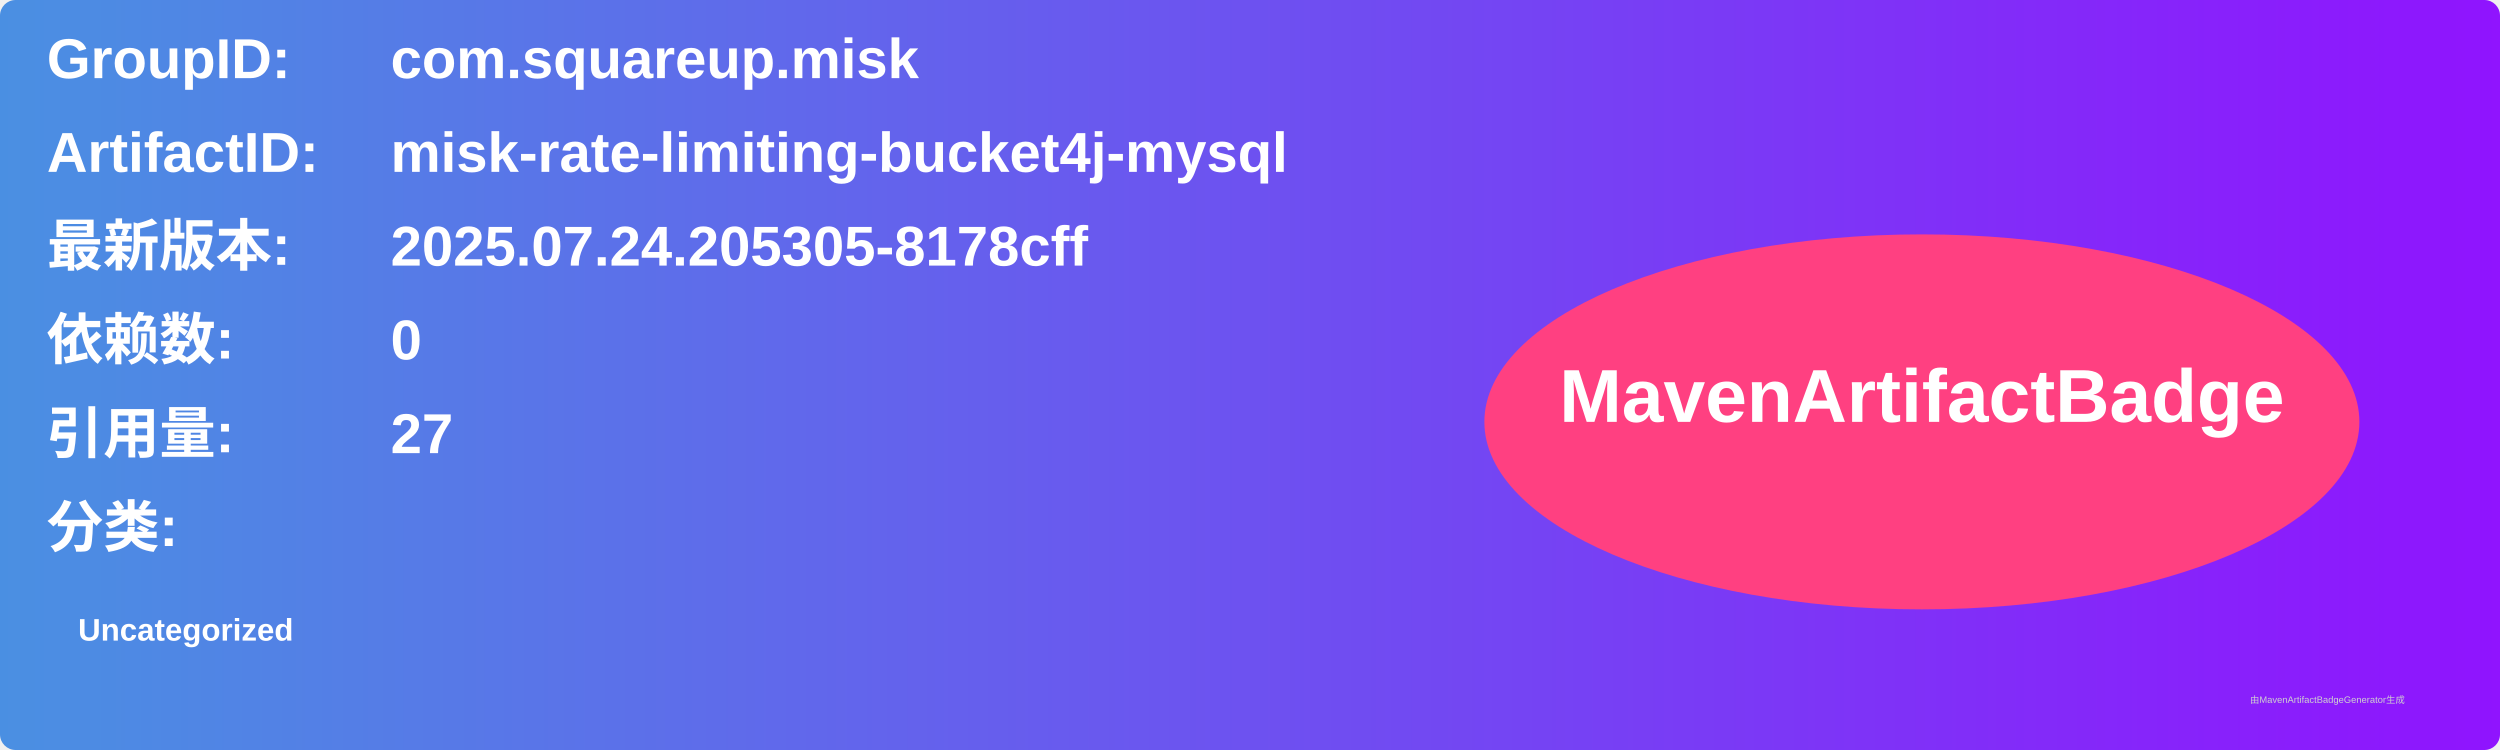
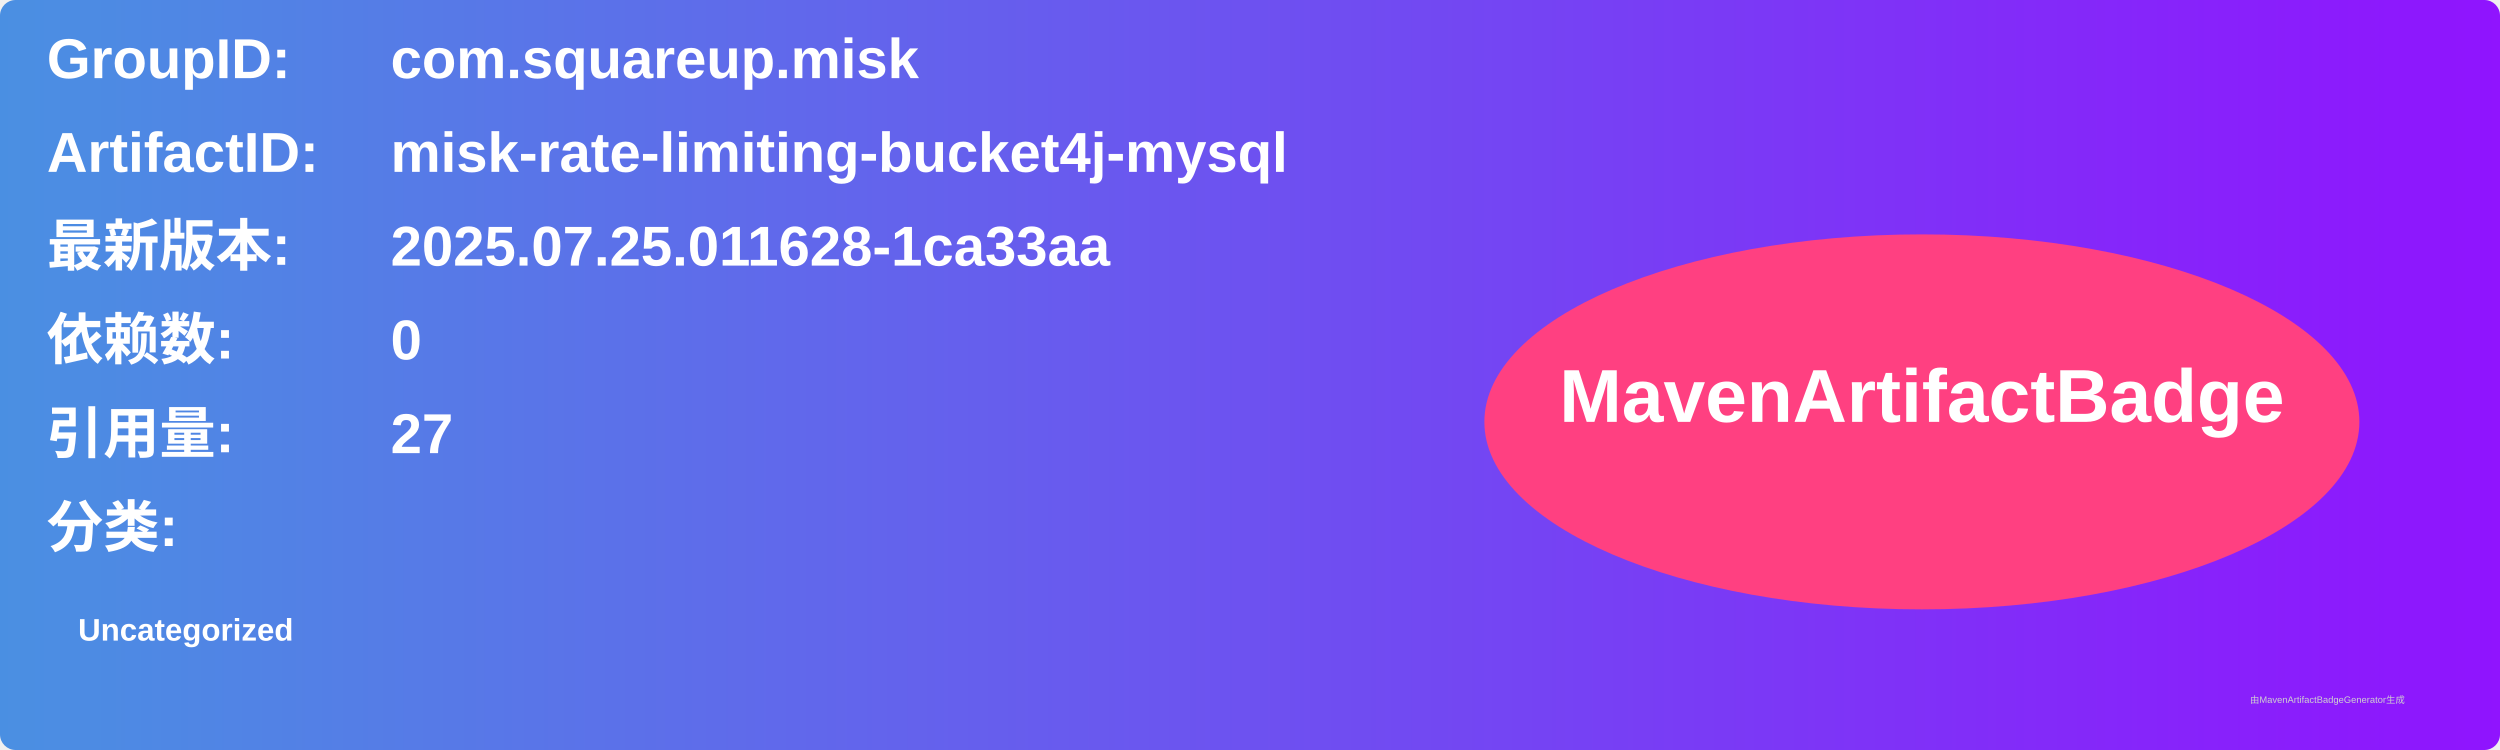
<svg xmlns="http://www.w3.org/2000/svg" width="800" height="240" viewBox="0 0 800 240">
  <linearGradient id="grad" x1="0%" y1="0%" x2="100%" y2="0%">
    <stop offset="0%" stop-color="#4a90e2" />
    <stop offset="100%" stop-color="#9013fe" />
  </linearGradient>
  <rect width="100%" height="100%" rx="5" ry="5" fill="url(#grad)" />
  <g transform="translate(15, 15)">
    <text x="0" y="10" font-family="Arial" font-size="18" fill="white" font-weight="bold" width="260">GroupID:</text>
    <text x="110" y="10" font-family="Arial" font-size="18" fill="white" font-weight="bold" width="460">com.squareup.misk</text>
    <text x="0" y="40" font-family="Arial" font-size="18" fill="white" font-weight="bold" width="260">ArtifactID:</text>
    <text x="110" y="40" font-family="Arial" font-size="18" fill="white" font-weight="bold" width="460">misk-rate-limiting-bucket4j-mysql</text>
    <text x="0" y="70" font-family="Arial" font-size="18" fill="white" font-weight="bold">最新版本:</text>
    <text x="110" y="70" font-family="Arial" font-size="18" fill="white" font-weight="bold">
-       <tspan font-weight="bold">2025.07.24.205305-8178cff</tspan>
+       <tspan font-weight="bold">2025.07.25.011628-1ca33aa</tspan>
    </text>
    <text x="0" y="100" font-family="Arial" font-size="18" fill="white" font-weight="bold">依赖数: </text>
    <text x="110" y="100" font-family="Arial" font-size="18" fill="white">
      <tspan font-weight="bold">0</tspan>
    </text>
    <text x="0" y="130" font-family="Arial" font-size="18" fill="white" font-weight="bold">引用量: </text>
    <text x="110" y="130" font-family="Arial" font-size="18" fill="white">
      <tspan font-weight="bold">27</tspan>
    </text>
    <text x="0" y="160" font-family="Arial" font-size="18" fill="white" font-weight="bold">分类:</text>
    <text x="10" y="190" font-family="Arial" font-size="10" fill="white">
      <tspan font-weight="bold">Uncategorized</tspan>
    </text>
    <ellipse cx="600" cy="120" rx="140" ry="60" fill="#ff4081" />
    <text x="600" y="120" text-anchor="middle" font-family="Arial" font-size="24" fill="white" font-weight="bold">MavenArtifactBadge</text>
  </g>
  <text x="720" y="225" font-family="Arial" font-size="3" fill="#d0d0d0">由MavenArtifactBadgeGenerator生成</text>
</svg>
